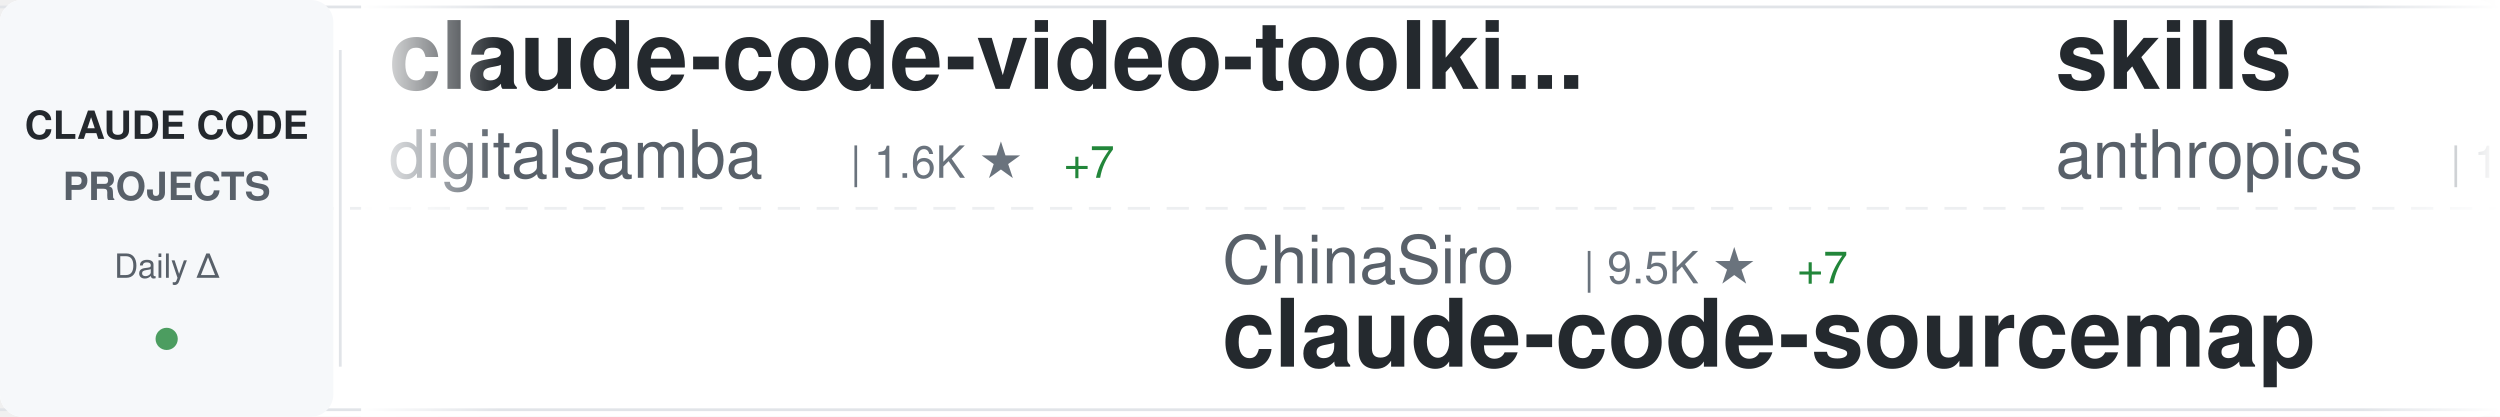
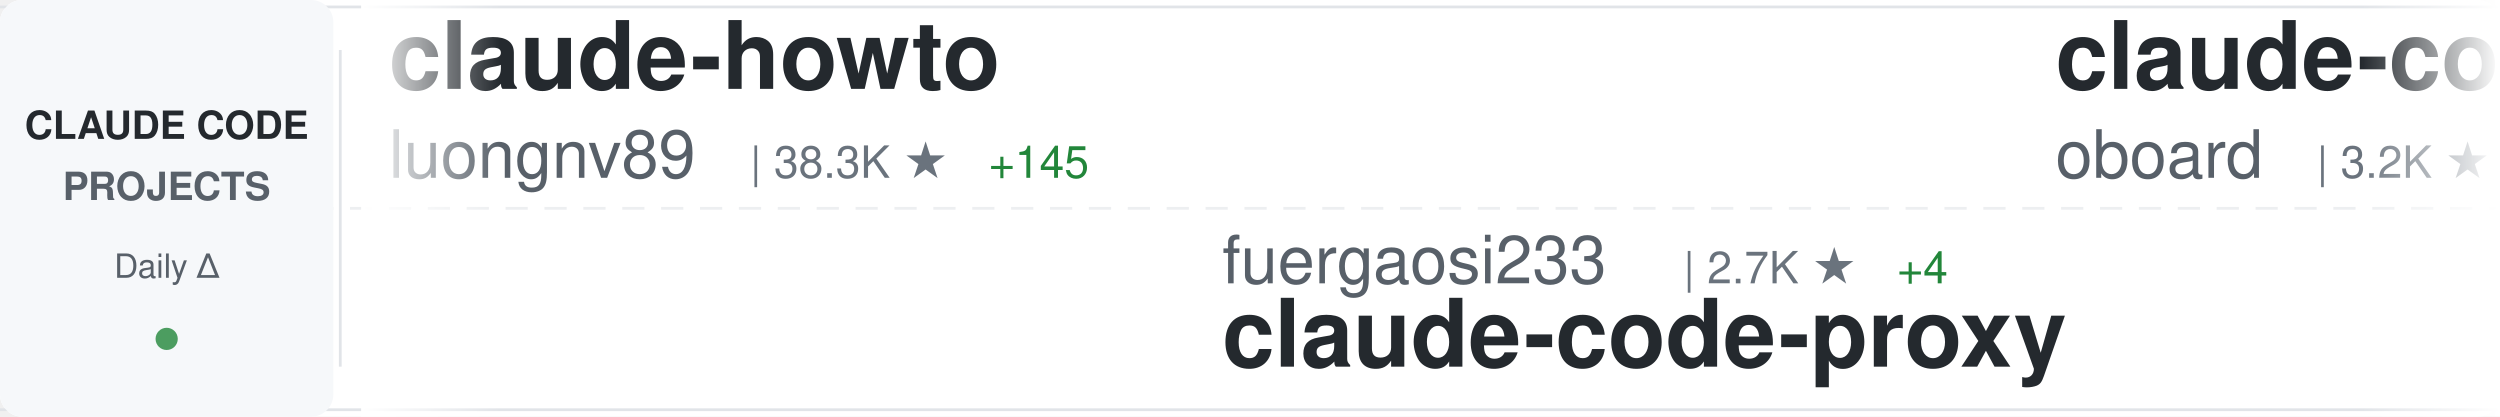
<svg xmlns="http://www.w3.org/2000/svg" width="900" height="150">
  <defs>
    <linearGradient id="awesomeLeftFade" x1="0%" y1="0%" x2="100%" y2="0%">
      <stop offset="0%" style="stop-color:#ffffff;stop-opacity:1" />
      <stop offset="100%" style="stop-color:#ffffff;stop-opacity:0" />
    </linearGradient>
    <linearGradient id="awesomeRightFade" x1="0%" y1="0%" x2="100%" y2="0%">
      <stop offset="0%" style="stop-color:#ffffff;stop-opacity:0" />
      <stop offset="100%" style="stop-color:#ffffff;stop-opacity:1" />
    </linearGradient>
  </defs>
  <rect width="900" height="150" fill="#ffffff" rx="8" />
  <rect x="0" y="2" width="900" height="1" fill="#e1e4e8" />
  <rect x="0" y="147" width="900" height="1" fill="#e1e4e8" />
  <line x1="0" y1="75" x2="900" y2="75" stroke="#e1e4e8" stroke-width="1" stroke-dasharray="8 6" opacity="0.6" />
  <rect x="0" y="0" width="120" height="150" fill="#f6f8fa" rx="8" />
  <text x="60" y="50" font-family="-apple-system, BlinkMacSystemFont, 'Segoe UI', Helvetica, Arial, sans-serif" font-size="14" font-weight="600" fill="#24292e" text-anchor="middle">CLAUDE CODE</text>
  <text x="60" y="72" font-family="-apple-system, BlinkMacSystemFont, 'Segoe UI', Helvetica, Arial, sans-serif" font-size="14" font-weight="600" fill="#586069" text-anchor="middle">PROJECTS</text>
  <text x="60" y="100" font-family="-apple-system, BlinkMacSystemFont, 'Segoe UI', Helvetica, Arial, sans-serif" font-size="12" font-weight="500" fill="#586069" text-anchor="middle">Daily Δ</text>
  <circle cx="60" cy="122" r="4" fill="#22863a" opacity="0.8" />
  <rect x="122" y="18" width="1" height="114" fill="#e1e4e8" />
  <clipPath id="awesomeTickerClip">
    <rect x="130" y="0" width="770" height="150" />
  </clipPath>
  <g clip-path="url(#awesomeTickerClip)">
    <g id="awesomeTickerItems">
      <animateTransform attributeName="transform" attributeType="XML" type="translate" from="0 0" to="-3000 0" dur="54s" repeatCount="indefinite" />
      <g transform="translate(0, 0)">
-         <text x="140" y="32" font-family="-apple-system, BlinkMacSystemFont, 'Segoe UI', Helvetica, Arial, sans-serif" font-size="34" font-weight="600" fill="#24292e">claude-code-video-toolki...</text>
-         <text x="140" y="64" font-family="-apple-system, BlinkMacSystemFont, 'Segoe UI', Helvetica, Arial, sans-serif" font-size="24" font-weight="400" fill="#586069">digitalsamba</text>
-         <text x="306" y="64" font-family="-apple-system, BlinkMacSystemFont, 'Segoe UI', Helvetica, Arial, sans-serif" font-size="16" font-weight="500" fill="#6a737d">| 1.6K ★</text>
-         <text x="383" y="64" font-family="-apple-system, BlinkMacSystemFont, 'Segoe UI', Helvetica, Arial, sans-serif" font-size="16" font-weight="500" fill="#22863a"> +7</text>
+         <text x="140" y="32" font-family="-apple-system, BlinkMacSystemFont, 'Segoe UI', Helvetica, Arial, sans-serif" font-size="34" font-weight="600" fill="#24292e">claude-howto</text>
+         <text x="140" y="64" font-family="-apple-system, BlinkMacSystemFont, 'Segoe UI', Helvetica, Arial, sans-serif" font-size="24" font-weight="400" fill="#586069">luongnv89</text>
+         <text x="270" y="64" font-family="-apple-system, BlinkMacSystemFont, 'Segoe UI', Helvetica, Arial, sans-serif" font-size="16" font-weight="500" fill="#6a737d">| 38.3K ★</text>
+         <text x="356" y="64" font-family="-apple-system, BlinkMacSystemFont, 'Segoe UI', Helvetica, Arial, sans-serif" font-size="16" font-weight="500" fill="#22863a"> +145</text>
      </g>
      <g transform="translate(300, 0)">
-         <text x="140" y="102" font-family="-apple-system, BlinkMacSystemFont, 'Segoe UI', Helvetica, Arial, sans-serif" font-size="24" font-weight="400" fill="#586069">ChinaSiro</text>
-         <text x="270" y="102" font-family="-apple-system, BlinkMacSystemFont, 'Segoe UI', Helvetica, Arial, sans-serif" font-size="16" font-weight="500" fill="#6a737d">| 9.5K ★</text>
-         <text x="347" y="102" font-family="-apple-system, BlinkMacSystemFont, 'Segoe UI', Helvetica, Arial, sans-serif" font-size="16" font-weight="500" fill="#22863a"> +7</text>
-         <text x="140" y="132" font-family="-apple-system, BlinkMacSystemFont, 'Segoe UI', Helvetica, Arial, sans-serif" font-size="34" font-weight="600" fill="#24292e">claude-code-sourcemap</text>
+         <text x="140" y="102" font-family="-apple-system, BlinkMacSystemFont, 'Segoe UI', Helvetica, Arial, sans-serif" font-size="24" font-weight="400" fill="#586069">fuergaosi233</text>
+         <text x="306" y="102" font-family="-apple-system, BlinkMacSystemFont, 'Segoe UI', Helvetica, Arial, sans-serif" font-size="16" font-weight="500" fill="#6a737d">| 2.7K ★</text>
+         <text x="383" y="102" font-family="-apple-system, BlinkMacSystemFont, 'Segoe UI', Helvetica, Arial, sans-serif" font-size="16" font-weight="500" fill="#22863a"> +4</text>
+         <text x="140" y="132" font-family="-apple-system, BlinkMacSystemFont, 'Segoe UI', Helvetica, Arial, sans-serif" font-size="34" font-weight="600" fill="#24292e">claude-code-proxy</text>
      </g>
      <g transform="translate(600, 0)">
-         <text x="140" y="32" font-family="-apple-system, BlinkMacSystemFont, 'Segoe UI', Helvetica, Arial, sans-serif" font-size="34" font-weight="600" fill="#24292e">skills</text>
-         <text x="140" y="64" font-family="-apple-system, BlinkMacSystemFont, 'Segoe UI', Helvetica, Arial, sans-serif" font-size="24" font-weight="400" fill="#586069">anthropics</text>
-         <text x="282" y="64" font-family="-apple-system, BlinkMacSystemFont, 'Segoe UI', Helvetica, Arial, sans-serif" font-size="16" font-weight="500" fill="#6a737d">| 155.4K ★</text>
-         <text x="377" y="64" font-family="-apple-system, BlinkMacSystemFont, 'Segoe UI', Helvetica, Arial, sans-serif" font-size="16" font-weight="500" fill="#22863a"> +400</text>
+         <text x="140" y="32" font-family="-apple-system, BlinkMacSystemFont, 'Segoe UI', Helvetica, Arial, sans-serif" font-size="34" font-weight="600" fill="#24292e">claude-code-rev</text>
+         <text x="140" y="64" font-family="-apple-system, BlinkMacSystemFont, 'Segoe UI', Helvetica, Arial, sans-serif" font-size="24" font-weight="400" fill="#586069">oboard</text>
+         <text x="234" y="64" font-family="-apple-system, BlinkMacSystemFont, 'Segoe UI', Helvetica, Arial, sans-serif" font-size="16" font-weight="500" fill="#6a737d">| 3.2K ★</text>
+         <text x="311" y="64" font-family="-apple-system, BlinkMacSystemFont, 'Segoe UI', Helvetica, Arial, sans-serif" font-size="16" font-weight="500" fill="#22863a"> +1</text>
      </g>
      <g transform="translate(900, 0)">
-         <text x="140" y="102" font-family="-apple-system, BlinkMacSystemFont, 'Segoe UI', Helvetica, Arial, sans-serif" font-size="24" font-weight="400" fill="#586069">carlvellotti</text>
-         <text x="306" y="102" font-family="-apple-system, BlinkMacSystemFont, 'Segoe UI', Helvetica, Arial, sans-serif" font-size="16" font-weight="500" fill="#6a737d">| 2.1K ★</text>
-         <text x="140" y="132" font-family="-apple-system, BlinkMacSystemFont, 'Segoe UI', Helvetica, Arial, sans-serif" font-size="34" font-weight="600" fill="#24292e">claude-code-pm-course</text>
+         <text x="140" y="102" font-family="-apple-system, BlinkMacSystemFont, 'Segoe UI', Helvetica, Arial, sans-serif" font-size="24" font-weight="400" fill="#586069">ding113</text>
+         <text x="246" y="102" font-family="-apple-system, BlinkMacSystemFont, 'Segoe UI', Helvetica, Arial, sans-serif" font-size="16" font-weight="500" fill="#6a737d">| 3.2K ★</text>
+         <text x="323" y="102" font-family="-apple-system, BlinkMacSystemFont, 'Segoe UI', Helvetica, Arial, sans-serif" font-size="16" font-weight="500" fill="#22863a"> +6</text>
+         <text x="140" y="132" font-family="-apple-system, BlinkMacSystemFont, 'Segoe UI', Helvetica, Arial, sans-serif" font-size="34" font-weight="600" fill="#24292e">claude-code-hub</text>
      </g>
      <g transform="translate(1200, 0)">
-         <text x="140" y="32" font-family="-apple-system, BlinkMacSystemFont, 'Segoe UI', Helvetica, Arial, sans-serif" font-size="34" font-weight="600" fill="#24292e">ClaudeCode</text>
-         <text x="140" y="64" font-family="-apple-system, BlinkMacSystemFont, 'Segoe UI', Helvetica, Arial, sans-serif" font-size="24" font-weight="400" fill="#586069">guanshan</text>
-         <text x="258" y="64" font-family="-apple-system, BlinkMacSystemFont, 'Segoe UI', Helvetica, Arial, sans-serif" font-size="16" font-weight="500" fill="#6a737d">| 61 ★</text>
-         <text x="317" y="64" font-family="-apple-system, BlinkMacSystemFont, 'Segoe UI', Helvetica, Arial, sans-serif" font-size="16" font-weight="500" fill="#22863a"> +1</text>
+         <text x="140" y="32" font-family="-apple-system, BlinkMacSystemFont, 'Segoe UI', Helvetica, Arial, sans-serif" font-size="34" font-weight="600" fill="#24292e">claude-code</text>
+         <text x="140" y="64" font-family="-apple-system, BlinkMacSystemFont, 'Segoe UI', Helvetica, Arial, sans-serif" font-size="24" font-weight="400" fill="#586069">anthropics</text>
+         <text x="282" y="64" font-family="-apple-system, BlinkMacSystemFont, 'Segoe UI', Helvetica, Arial, sans-serif" font-size="16" font-weight="500" fill="#6a737d">| 134.6K ★</text>
+         <text x="377" y="64" font-family="-apple-system, BlinkMacSystemFont, 'Segoe UI', Helvetica, Arial, sans-serif" font-size="16" font-weight="500" fill="#22863a"> +197</text>
      </g>
      <g transform="translate(1500, 0)">
-         <text x="140" y="102" font-family="-apple-system, BlinkMacSystemFont, 'Segoe UI', Helvetica, Arial, sans-serif" font-size="24" font-weight="400" fill="#586069">RishabhK103</text>
-         <text x="294" y="102" font-family="-apple-system, BlinkMacSystemFont, 'Segoe UI', Helvetica, Arial, sans-serif" font-size="16" font-weight="500" fill="#6a737d">| 97 ★</text>
-         <text x="140" y="132" font-family="-apple-system, BlinkMacSystemFont, 'Segoe UI', Helvetica, Arial, sans-serif" font-size="34" font-weight="600" fill="#24292e">claude-code</text>
+         <text x="140" y="102" font-family="-apple-system, BlinkMacSystemFont, 'Segoe UI', Helvetica, Arial, sans-serif" font-size="24" font-weight="400" fill="#586069">kodu-ai</text>
+         <text x="246" y="102" font-family="-apple-system, BlinkMacSystemFont, 'Segoe UI', Helvetica, Arial, sans-serif" font-size="16" font-weight="500" fill="#6a737d">| 5.3K ★</text>
+         <text x="140" y="132" font-family="-apple-system, BlinkMacSystemFont, 'Segoe UI', Helvetica, Arial, sans-serif" font-size="34" font-weight="600" fill="#24292e">claude-coder</text>
      </g>
      <g transform="translate(1800, 0)">
-         <text x="140" y="32" font-family="-apple-system, BlinkMacSystemFont, 'Segoe UI', Helvetica, Arial, sans-serif" font-size="34" font-weight="600" fill="#24292e">claude-code-harness</text>
-         <text x="140" y="64" font-family="-apple-system, BlinkMacSystemFont, 'Segoe UI', Helvetica, Arial, sans-serif" font-size="24" font-weight="400" fill="#586069">Chachamaru127</text>
-         <text x="318" y="64" font-family="-apple-system, BlinkMacSystemFont, 'Segoe UI', Helvetica, Arial, sans-serif" font-size="16" font-weight="500" fill="#6a737d">| 2.9K ★</text>
-         <text x="395" y="64" font-family="-apple-system, BlinkMacSystemFont, 'Segoe UI', Helvetica, Arial, sans-serif" font-size="16" font-weight="500" fill="#22863a"> +5</text>
+         <text x="140" y="32" font-family="-apple-system, BlinkMacSystemFont, 'Segoe UI', Helvetica, Arial, sans-serif" font-size="34" font-weight="600" fill="#24292e">Claude-Code</text>
+         <text x="140" y="64" font-family="-apple-system, BlinkMacSystemFont, 'Segoe UI', Helvetica, Arial, sans-serif" font-size="24" font-weight="400" fill="#586069">pengchengneo</text>
+         <text x="306" y="64" font-family="-apple-system, BlinkMacSystemFont, 'Segoe UI', Helvetica, Arial, sans-serif" font-size="16" font-weight="500" fill="#6a737d">| 1.6K ★</text>
+         <text x="383" y="64" font-family="-apple-system, BlinkMacSystemFont, 'Segoe UI', Helvetica, Arial, sans-serif" font-size="16" font-weight="500" fill="#22863a"> +5</text>
      </g>
      <g transform="translate(2100, 0)">
+         <text x="140" y="102" font-family="-apple-system, BlinkMacSystemFont, 'Segoe UI', Helvetica, Arial, sans-serif" font-size="24" font-weight="400" fill="#586069">wanshuiyin</text>
+         <text x="282" y="102" font-family="-apple-system, BlinkMacSystemFont, 'Segoe UI', Helvetica, Arial, sans-serif" font-size="16" font-weight="500" fill="#6a737d">| 12.7K ★</text>
+         <text x="368" y="102" font-family="-apple-system, BlinkMacSystemFont, 'Segoe UI', Helvetica, Arial, sans-serif" font-size="16" font-weight="500" fill="#22863a"> +47</text>
+         <text x="140" y="132" font-family="-apple-system, BlinkMacSystemFont, 'Segoe UI', Helvetica, Arial, sans-serif" font-size="34" font-weight="600" fill="#24292e">Auto-claude-code-researc...</text>
+       </g>
+       <g transform="translate(2400, 0)">
+         <text x="140" y="32" font-family="-apple-system, BlinkMacSystemFont, 'Segoe UI', Helvetica, Arial, sans-serif" font-size="34" font-weight="600" fill="#24292e">claude-code</text>
+         <text x="140" y="64" font-family="-apple-system, BlinkMacSystemFont, 'Segoe UI', Helvetica, Arial, sans-serif" font-size="24" font-weight="400" fill="#586069">codeaashu</text>
+         <text x="270" y="64" font-family="-apple-system, BlinkMacSystemFont, 'Segoe UI', Helvetica, Arial, sans-serif" font-size="16" font-weight="500" fill="#6a737d">| 3.0K ★</text>
+         <text x="347" y="64" font-family="-apple-system, BlinkMacSystemFont, 'Segoe UI', Helvetica, Arial, sans-serif" font-size="16" font-weight="500" fill="#22863a"> +2</text>
+       </g>
+       <g transform="translate(2700, 0)">
+         <text x="140" y="102" font-family="-apple-system, BlinkMacSystemFont, 'Segoe UI', Helvetica, Arial, sans-serif" font-size="24" font-weight="400" fill="#586069">nicedreamzapp</text>
+         <text x="318" y="102" font-family="-apple-system, BlinkMacSystemFont, 'Segoe UI', Helvetica, Arial, sans-serif" font-size="16" font-weight="500" fill="#6a737d">| 2.9K ★</text>
+         <text x="395" y="102" font-family="-apple-system, BlinkMacSystemFont, 'Segoe UI', Helvetica, Arial, sans-serif" font-size="16" font-weight="500" fill="#22863a"> +31</text>
+         <text x="140" y="132" font-family="-apple-system, BlinkMacSystemFont, 'Segoe UI', Helvetica, Arial, sans-serif" font-size="34" font-weight="600" fill="#24292e">claude-code-local</text>
+       </g>
+       <g transform="translate(3000, 0)">
+         <text x="140" y="32" font-family="-apple-system, BlinkMacSystemFont, 'Segoe UI', Helvetica, Arial, sans-serif" font-size="34" font-weight="600" fill="#24292e">claude-howto</text>
+         <text x="140" y="64" font-family="-apple-system, BlinkMacSystemFont, 'Segoe UI', Helvetica, Arial, sans-serif" font-size="24" font-weight="400" fill="#586069">luongnv89</text>
+         <text x="270" y="64" font-family="-apple-system, BlinkMacSystemFont, 'Segoe UI', Helvetica, Arial, sans-serif" font-size="16" font-weight="500" fill="#6a737d">| 38.3K ★</text>
+         <text x="356" y="64" font-family="-apple-system, BlinkMacSystemFont, 'Segoe UI', Helvetica, Arial, sans-serif" font-size="16" font-weight="500" fill="#22863a"> +145</text>
+       </g>
+       <g transform="translate(3300, 0)">
        <text x="140" y="102" font-family="-apple-system, BlinkMacSystemFont, 'Segoe UI', Helvetica, Arial, sans-serif" font-size="24" font-weight="400" fill="#586069">fuergaosi233</text>
        <text x="306" y="102" font-family="-apple-system, BlinkMacSystemFont, 'Segoe UI', Helvetica, Arial, sans-serif" font-size="16" font-weight="500" fill="#6a737d">| 2.7K ★</text>
-         <text x="383" y="102" font-family="-apple-system, BlinkMacSystemFont, 'Segoe UI', Helvetica, Arial, sans-serif" font-size="16" font-weight="500" fill="#22863a"> +2</text>
+         <text x="383" y="102" font-family="-apple-system, BlinkMacSystemFont, 'Segoe UI', Helvetica, Arial, sans-serif" font-size="16" font-weight="500" fill="#22863a"> +4</text>
        <text x="140" y="132" font-family="-apple-system, BlinkMacSystemFont, 'Segoe UI', Helvetica, Arial, sans-serif" font-size="34" font-weight="600" fill="#24292e">claude-code-proxy</text>
      </g>
-       <g transform="translate(2400, 0)">
-         <text x="140" y="32" font-family="-apple-system, BlinkMacSystemFont, 'Segoe UI', Helvetica, Arial, sans-serif" font-size="34" font-weight="600" fill="#24292e">claude-code-webui</text>
-         <text x="140" y="64" font-family="-apple-system, BlinkMacSystemFont, 'Segoe UI', Helvetica, Arial, sans-serif" font-size="24" font-weight="400" fill="#586069">sugyan</text>
-         <text x="234" y="64" font-family="-apple-system, BlinkMacSystemFont, 'Segoe UI', Helvetica, Arial, sans-serif" font-size="16" font-weight="500" fill="#6a737d">| 1.1K ★</text>
+       <g transform="translate(3600, 0)">
+         <text x="140" y="32" font-family="-apple-system, BlinkMacSystemFont, 'Segoe UI', Helvetica, Arial, sans-serif" font-size="34" font-weight="600" fill="#24292e">claude-code-rev</text>
+         <text x="140" y="64" font-family="-apple-system, BlinkMacSystemFont, 'Segoe UI', Helvetica, Arial, sans-serif" font-size="24" font-weight="400" fill="#586069">oboard</text>
+         <text x="234" y="64" font-family="-apple-system, BlinkMacSystemFont, 'Segoe UI', Helvetica, Arial, sans-serif" font-size="16" font-weight="500" fill="#6a737d">| 3.2K ★</text>
        <text x="311" y="64" font-family="-apple-system, BlinkMacSystemFont, 'Segoe UI', Helvetica, Arial, sans-serif" font-size="16" font-weight="500" fill="#22863a"> +1</text>
      </g>
-       <g transform="translate(2700, 0)">
-         <text x="140" y="102" font-family="-apple-system, BlinkMacSystemFont, 'Segoe UI', Helvetica, Arial, sans-serif" font-size="24" font-weight="400" fill="#586069">Yuyz0112</text>
-         <text x="258" y="102" font-family="-apple-system, BlinkMacSystemFont, 'Segoe UI', Helvetica, Arial, sans-serif" font-size="16" font-weight="500" fill="#6a737d">| 2.4K ★</text>
-         <text x="335" y="102" font-family="-apple-system, BlinkMacSystemFont, 'Segoe UI', Helvetica, Arial, sans-serif" font-size="16" font-weight="500" fill="#22863a"> +1</text>
-         <text x="140" y="132" font-family="-apple-system, BlinkMacSystemFont, 'Segoe UI', Helvetica, Arial, sans-serif" font-size="34" font-weight="600" fill="#24292e">claude-code-reverse</text>
-       </g>
-       <g transform="translate(3000, 0)">
-         <text x="140" y="32" font-family="-apple-system, BlinkMacSystemFont, 'Segoe UI', Helvetica, Arial, sans-serif" font-size="34" font-weight="600" fill="#24292e">claude-code-video-toolki...</text>
-         <text x="140" y="64" font-family="-apple-system, BlinkMacSystemFont, 'Segoe UI', Helvetica, Arial, sans-serif" font-size="24" font-weight="400" fill="#586069">digitalsamba</text>
-         <text x="306" y="64" font-family="-apple-system, BlinkMacSystemFont, 'Segoe UI', Helvetica, Arial, sans-serif" font-size="16" font-weight="500" fill="#6a737d">| 1.6K ★</text>
-         <text x="383" y="64" font-family="-apple-system, BlinkMacSystemFont, 'Segoe UI', Helvetica, Arial, sans-serif" font-size="16" font-weight="500" fill="#22863a"> +7</text>
-       </g>
-       <g transform="translate(3300, 0)">
-         <text x="140" y="102" font-family="-apple-system, BlinkMacSystemFont, 'Segoe UI', Helvetica, Arial, sans-serif" font-size="24" font-weight="400" fill="#586069">ChinaSiro</text>
-         <text x="270" y="102" font-family="-apple-system, BlinkMacSystemFont, 'Segoe UI', Helvetica, Arial, sans-serif" font-size="16" font-weight="500" fill="#6a737d">| 9.5K ★</text>
-         <text x="347" y="102" font-family="-apple-system, BlinkMacSystemFont, 'Segoe UI', Helvetica, Arial, sans-serif" font-size="16" font-weight="500" fill="#22863a"> +7</text>
-         <text x="140" y="132" font-family="-apple-system, BlinkMacSystemFont, 'Segoe UI', Helvetica, Arial, sans-serif" font-size="34" font-weight="600" fill="#24292e">claude-code-sourcemap</text>
-       </g>
-       <g transform="translate(3600, 0)">
-         <text x="140" y="32" font-family="-apple-system, BlinkMacSystemFont, 'Segoe UI', Helvetica, Arial, sans-serif" font-size="34" font-weight="600" fill="#24292e">skills</text>
-         <text x="140" y="64" font-family="-apple-system, BlinkMacSystemFont, 'Segoe UI', Helvetica, Arial, sans-serif" font-size="24" font-weight="400" fill="#586069">anthropics</text>
-         <text x="282" y="64" font-family="-apple-system, BlinkMacSystemFont, 'Segoe UI', Helvetica, Arial, sans-serif" font-size="16" font-weight="500" fill="#6a737d">| 155.4K ★</text>
-         <text x="377" y="64" font-family="-apple-system, BlinkMacSystemFont, 'Segoe UI', Helvetica, Arial, sans-serif" font-size="16" font-weight="500" fill="#22863a"> +400</text>
-       </g>
      <g transform="translate(3900, 0)">
-         <text x="140" y="102" font-family="-apple-system, BlinkMacSystemFont, 'Segoe UI', Helvetica, Arial, sans-serif" font-size="24" font-weight="400" fill="#586069">carlvellotti</text>
-         <text x="306" y="102" font-family="-apple-system, BlinkMacSystemFont, 'Segoe UI', Helvetica, Arial, sans-serif" font-size="16" font-weight="500" fill="#6a737d">| 2.1K ★</text>
-         <text x="140" y="132" font-family="-apple-system, BlinkMacSystemFont, 'Segoe UI', Helvetica, Arial, sans-serif" font-size="34" font-weight="600" fill="#24292e">claude-code-pm-course</text>
+         <text x="140" y="102" font-family="-apple-system, BlinkMacSystemFont, 'Segoe UI', Helvetica, Arial, sans-serif" font-size="24" font-weight="400" fill="#586069">ding113</text>
+         <text x="246" y="102" font-family="-apple-system, BlinkMacSystemFont, 'Segoe UI', Helvetica, Arial, sans-serif" font-size="16" font-weight="500" fill="#6a737d">| 3.2K ★</text>
+         <text x="323" y="102" font-family="-apple-system, BlinkMacSystemFont, 'Segoe UI', Helvetica, Arial, sans-serif" font-size="16" font-weight="500" fill="#22863a"> +6</text>
+         <text x="140" y="132" font-family="-apple-system, BlinkMacSystemFont, 'Segoe UI', Helvetica, Arial, sans-serif" font-size="34" font-weight="600" fill="#24292e">claude-code-hub</text>
      </g>
    </g>
  </g>
  <rect x="130" y="0" width="50" height="150" fill="url(#awesomeLeftFade)" />
  <rect x="850" y="0" width="50" height="150" fill="url(#awesomeRightFade)" />
</svg>
